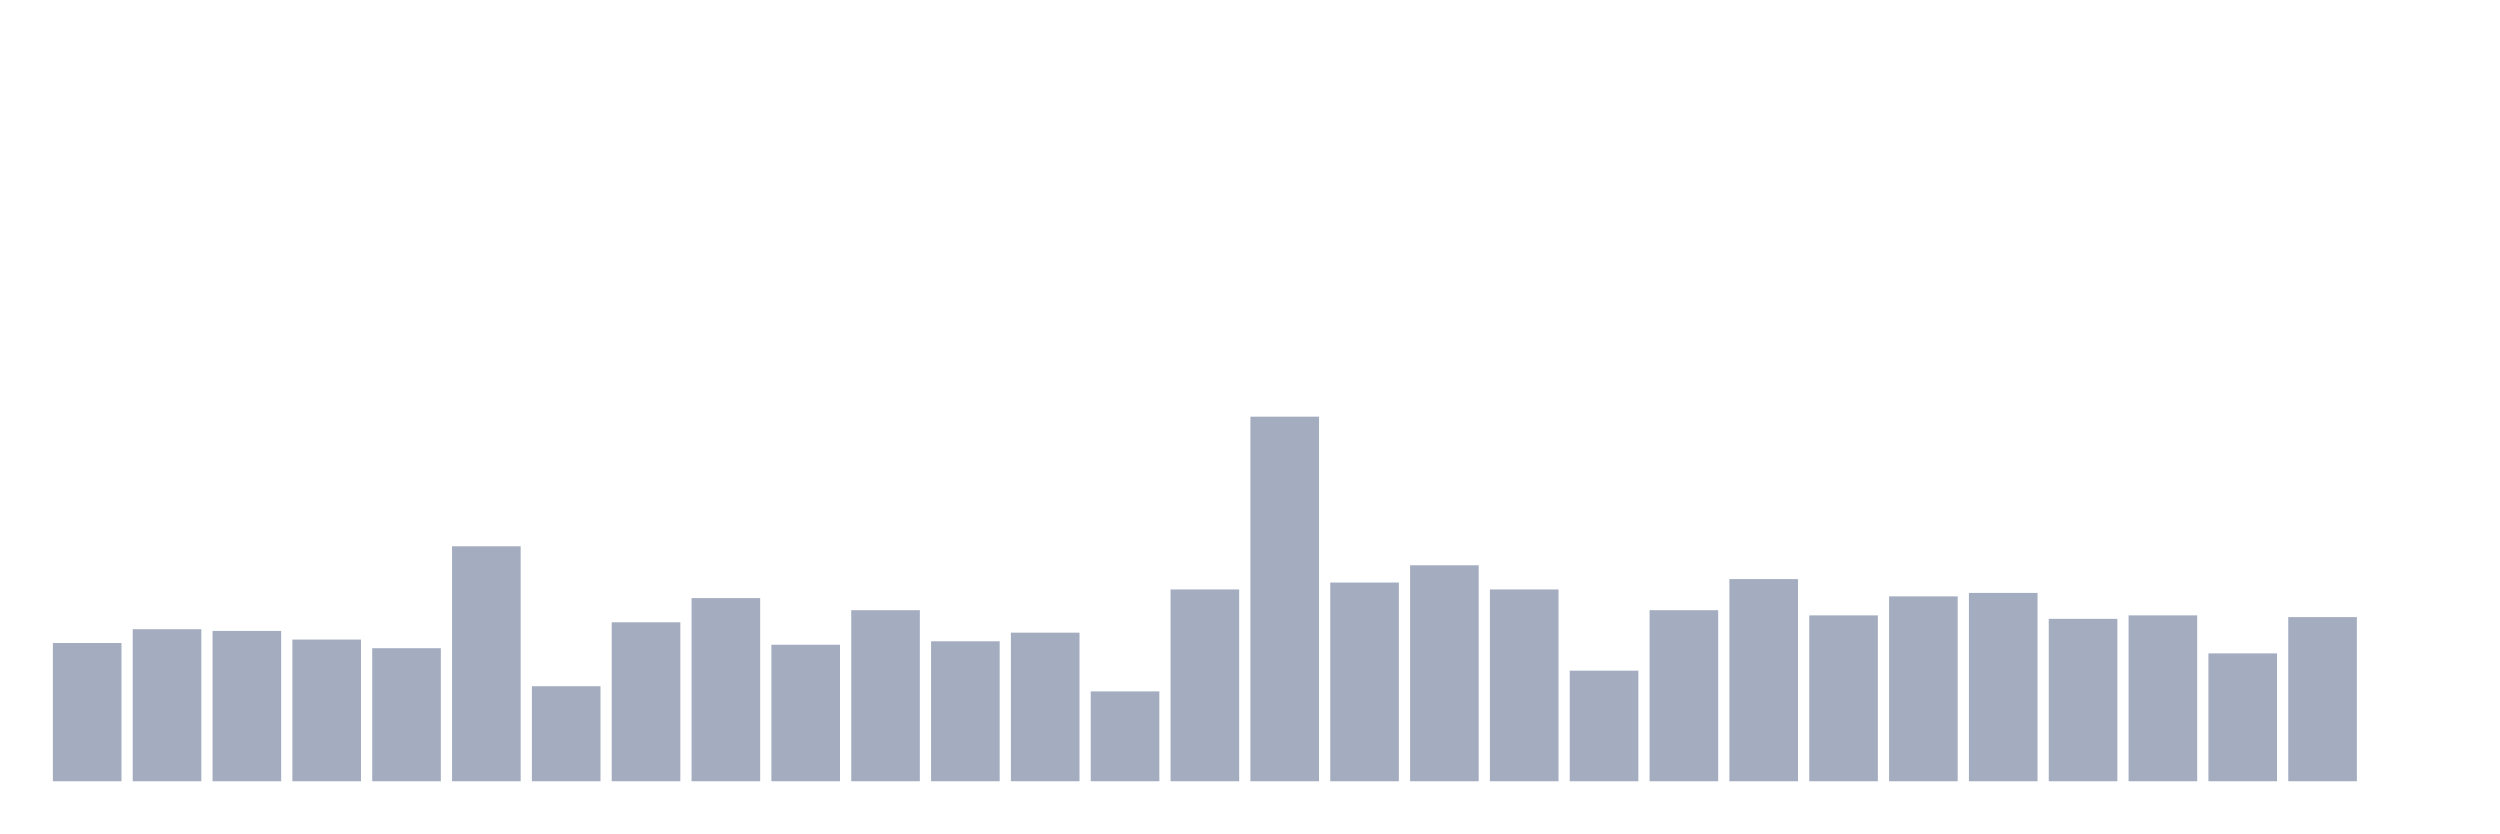
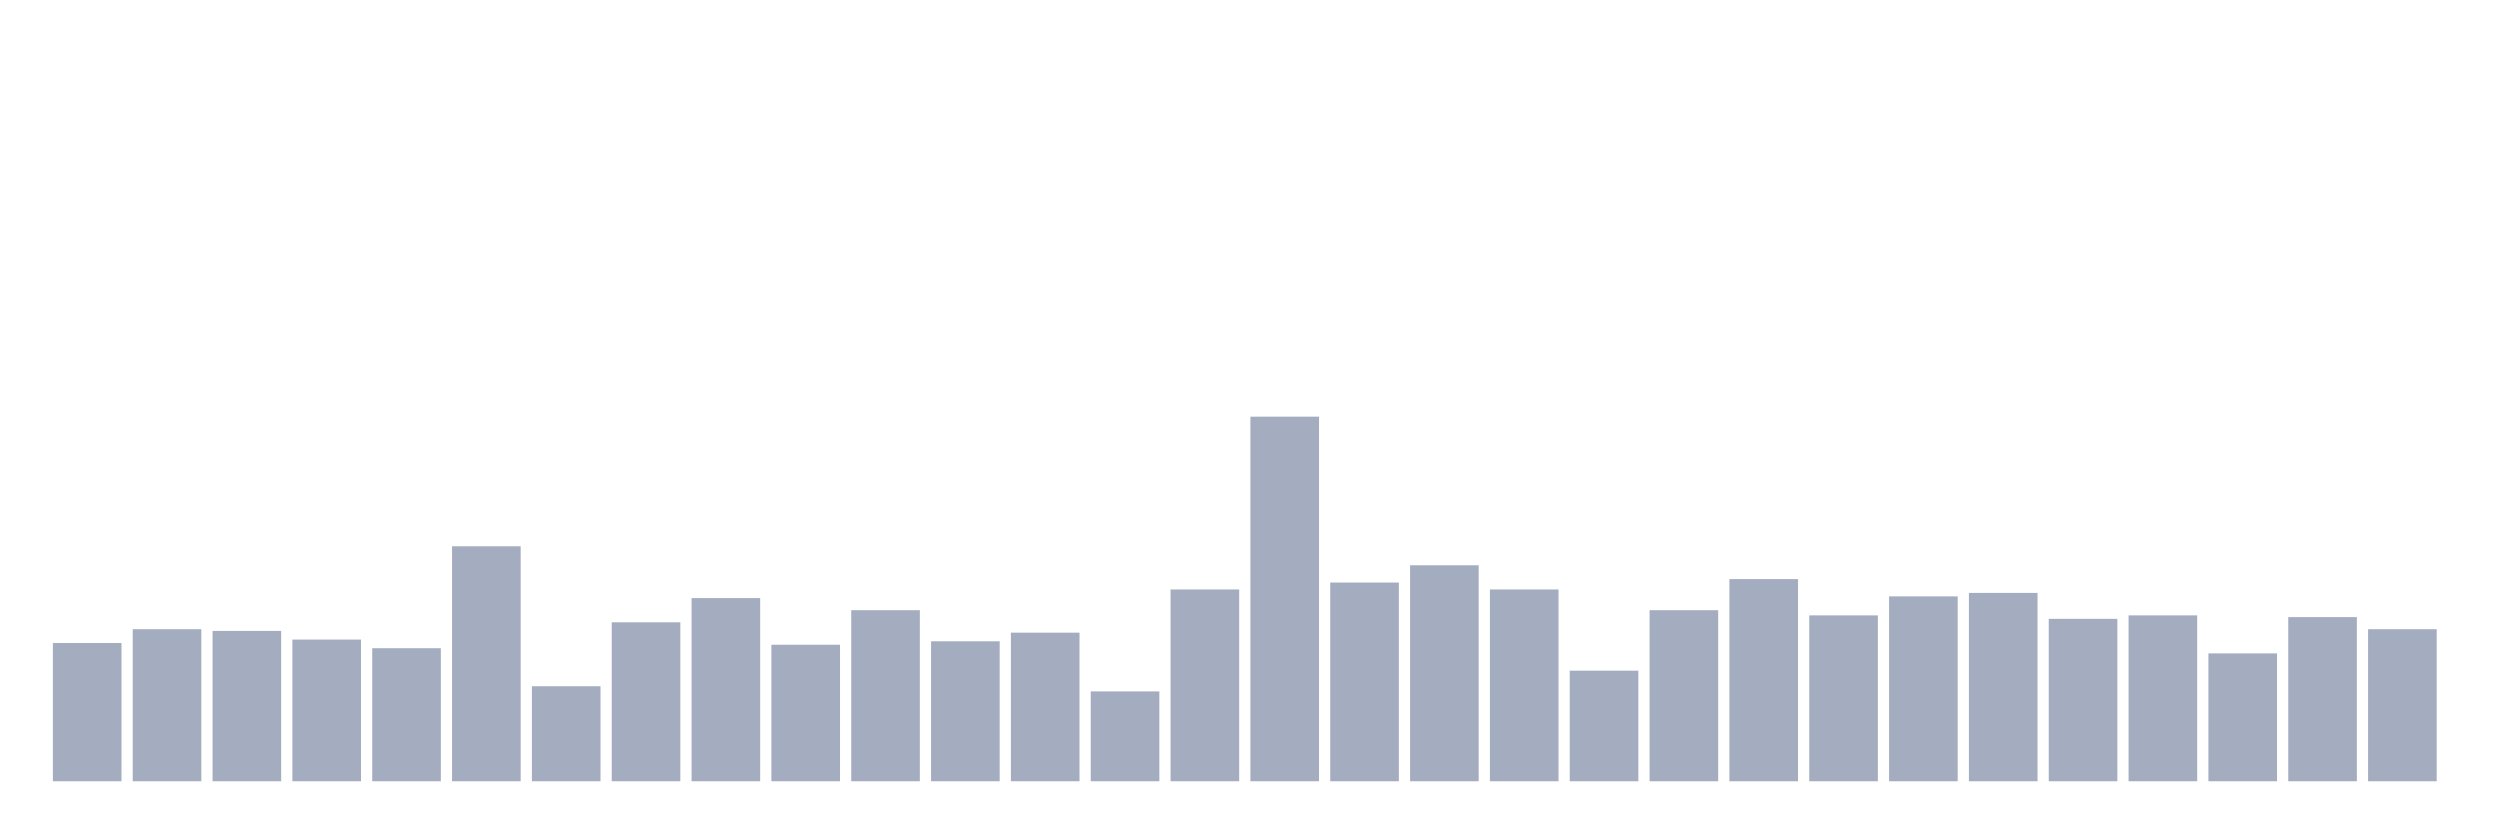
<svg xmlns="http://www.w3.org/2000/svg" viewBox="0 0 480 160">
  <g transform="translate(10,10)">
    <rect class="bar" x="0.153" width="13.175" y="113.46" height="26.54" fill="rgb(164,173,192)" />
    <rect class="bar" x="15.482" width="13.175" y="110.806" height="29.194" fill="rgb(164,173,192)" />
    <rect class="bar" x="30.81" width="13.175" y="111.137" height="28.863" fill="rgb(164,173,192)" />
    <rect class="bar" x="46.138" width="13.175" y="112.796" height="27.204" fill="rgb(164,173,192)" />
    <rect class="bar" x="61.466" width="13.175" y="114.455" height="25.545" fill="rgb(164,173,192)" />
    <rect class="bar" x="76.794" width="13.175" y="94.882" height="45.118" fill="rgb(164,173,192)" />
    <rect class="bar" x="92.123" width="13.175" y="121.754" height="18.246" fill="rgb(164,173,192)" />
    <rect class="bar" x="107.451" width="13.175" y="109.479" height="30.521" fill="rgb(164,173,192)" />
    <rect class="bar" x="122.779" width="13.175" y="104.834" height="35.166" fill="rgb(164,173,192)" />
    <rect class="bar" x="138.107" width="13.175" y="113.791" height="26.209" fill="rgb(164,173,192)" />
    <rect class="bar" x="153.436" width="13.175" y="107.156" height="32.844" fill="rgb(164,173,192)" />
    <rect class="bar" x="168.764" width="13.175" y="113.128" height="26.872" fill="rgb(164,173,192)" />
    <rect class="bar" x="184.092" width="13.175" y="111.469" height="28.531" fill="rgb(164,173,192)" />
    <rect class="bar" x="199.42" width="13.175" y="122.749" height="17.251" fill="rgb(164,173,192)" />
    <rect class="bar" x="214.748" width="13.175" y="103.175" height="36.825" fill="rgb(164,173,192)" />
    <rect class="bar" x="230.077" width="13.175" y="70" height="70" fill="rgb(164,173,192)" />
    <rect class="bar" x="245.405" width="13.175" y="101.848" height="38.152" fill="rgb(164,173,192)" />
    <rect class="bar" x="260.733" width="13.175" y="98.531" height="41.469" fill="rgb(164,173,192)" />
    <rect class="bar" x="276.061" width="13.175" y="103.175" height="36.825" fill="rgb(164,173,192)" />
    <rect class="bar" x="291.39" width="13.175" y="118.768" height="21.232" fill="rgb(164,173,192)" />
    <rect class="bar" x="306.718" width="13.175" y="107.156" height="32.844" fill="rgb(164,173,192)" />
    <rect class="bar" x="322.046" width="13.175" y="101.185" height="38.815" fill="rgb(164,173,192)" />
    <rect class="bar" x="337.374" width="13.175" y="108.152" height="31.848" fill="rgb(164,173,192)" />
    <rect class="bar" x="352.702" width="13.175" y="104.502" height="35.498" fill="rgb(164,173,192)" />
    <rect class="bar" x="368.031" width="13.175" y="103.839" height="36.161" fill="rgb(164,173,192)" />
    <rect class="bar" x="383.359" width="13.175" y="108.815" height="31.185" fill="rgb(164,173,192)" />
    <rect class="bar" x="398.687" width="13.175" y="108.152" height="31.848" fill="rgb(164,173,192)" />
    <rect class="bar" x="414.015" width="13.175" y="115.45" height="24.55" fill="rgb(164,173,192)" />
    <rect class="bar" x="429.344" width="13.175" y="108.483" height="31.517" fill="rgb(164,173,192)" />
-     <rect class="bar" x="444.672" width="13.175" y="140" height="0" fill="rgb(164,173,192)" />
+     <rect class="bar" x="444.672" width="13.175" y="110.806" height="29.194" fill="rgb(164,173,192)" />
  </g>
</svg>
